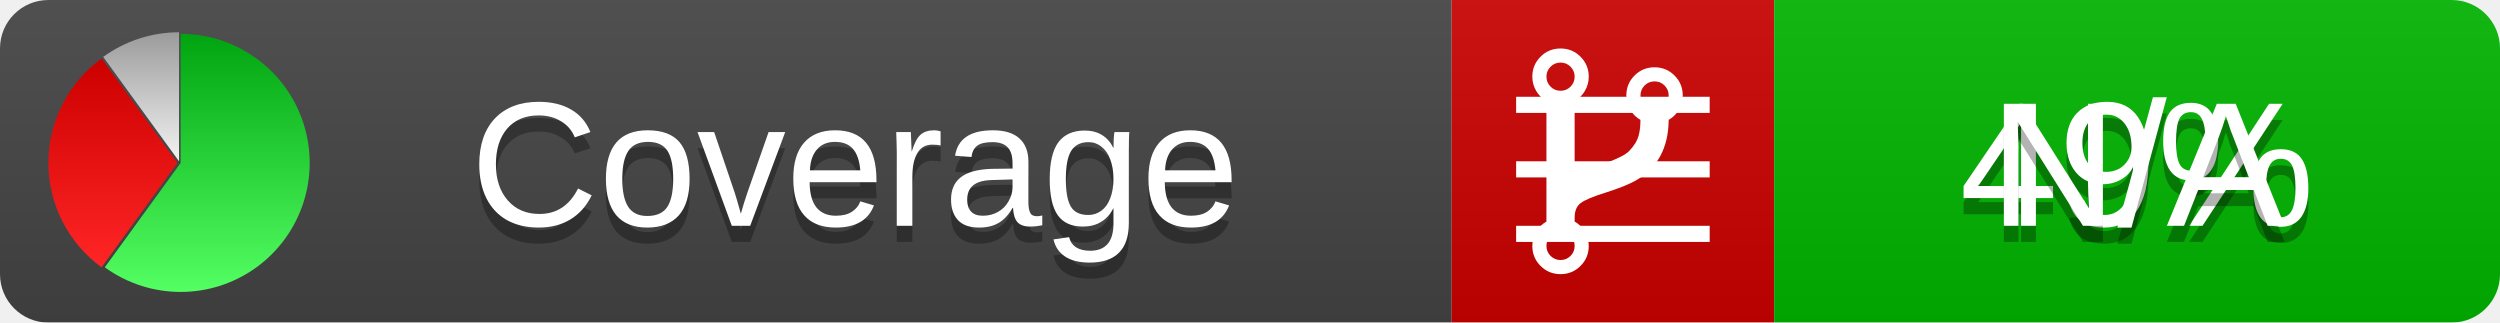
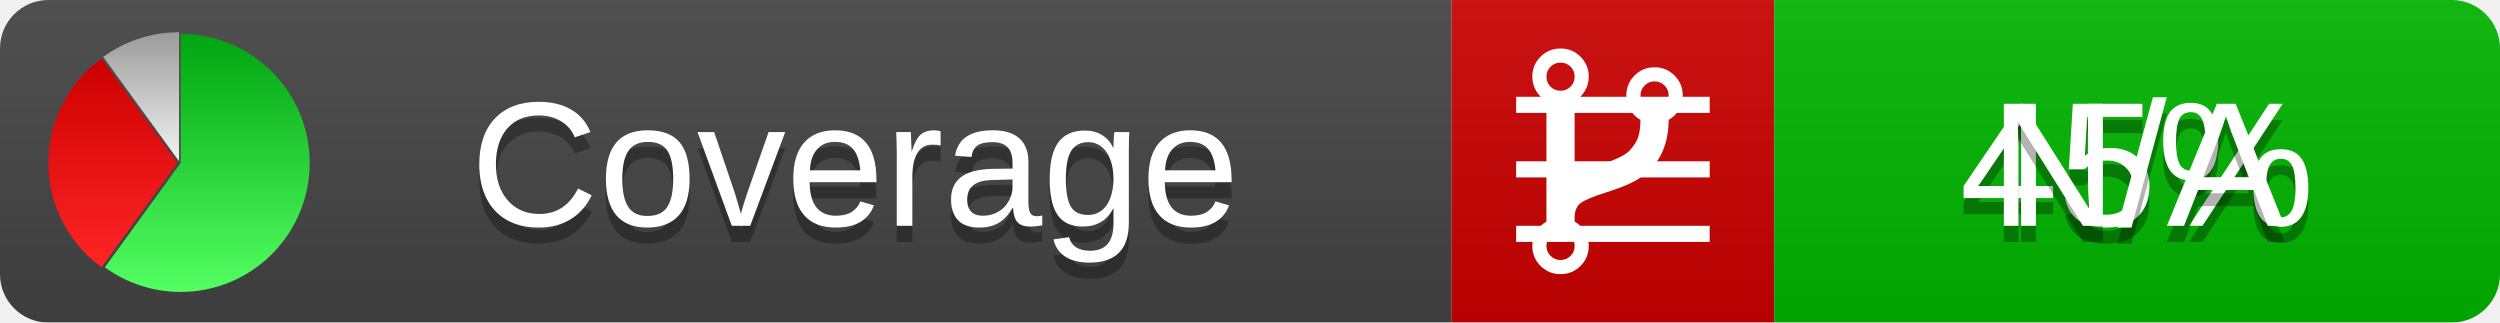
<svg xmlns="http://www.w3.org/2000/svg" xmlns:xlink="http://www.w3.org/1999/xlink" width="155" height="20">
  <style type="text/css">
          
            @keyframes fadeout {
              0 % { visibility: visible; opacity: 1; }
              40% { visibility: visible; opacity: 1; }
              50% { visibility: hidden; opacity: 0; }
              90% { visibility: hidden; opacity: 0; }
              100% { visibility: visible; opacity: 1; }
            }
            @keyframes fadein {
              0% { visibility: hidden; opacity: 0; }
              40% { visibility: hidden; opacity: 0; }
              50% { visibility: visible; opacity: 1; }
              90% { visibility: visible; opacity: 1; }
              100% { visibility: hidden; opacity: 0; }
            }
            .linecoverage {
                animation-duration: 10s;
                animation-name: fadeout;
                animation-iteration-count: infinite;
            }
            .branchcoverage {
                animation-duration: 10s;
                animation-name: fadein;
                animation-iteration-count: infinite;
            }
          
    </style>
  <defs>
    <linearGradient id="gradient" x2="0" y2="100%">
      <stop offset="0" stop-color="#bbb" stop-opacity=".1" />
      <stop offset="1" stop-opacity=".1" />
    </linearGradient>
    <linearGradient id="green" x2="0" y2="100%">
      <stop offset="0" stop-color="#00A410" />
      <stop offset="1" stop-color="#53FF63" />
    </linearGradient>
    <linearGradient id="red" x2="0" y2="100%">
      <stop offset="0" stop-color="#C00" />
      <stop offset="1" stop-color="#FF2525" />
    </linearGradient>
    <linearGradient id="gray" x2="0" y2="100%">
      <stop offset="0" stop-color="#9B9B9B" />
      <stop offset="1" stop-color="#F3F3F3" />
    </linearGradient>
    <mask id="mask">
      <rect width="155" height="20" rx="3" fill="#fff" />
    </mask>
    <g id="icon">
      <path style="fill:url(#green);" d="M205,202.5 l0,-200 a200,200 0 1,1 -117.558,361.803 z" />
      <path style="fill:url(#red);" d="M200,202.5 l-117.558,161.803 a200,200 0 0,1 0,-323.607 z" />
      <path style="fill:url(#gray);" d="M202.5,200 l-117.558,-161.803 a200,200 0 0,1 117.558,-38.196 z" />
    </g>
  </defs>
  <g mask="url(#mask)">
    <rect x="0" y="0" width="90" height="20" fill="#444" />
    <rect x="90" y="0" width="20" height="20" fill="#c00" />
    <rect x="110" y="0" width="45" height="20" fill="#00B600" />
    <rect x="0" y="0" width="155" height="20" fill="url(#gradient)" />
  </g>
  <g>
    <path class="linecoverage" stroke="#fff" d="M94 6.5 h12 M94 10.5 h12 M94 14.5 h12" />
    <path class="branchcoverage" fill="#fff" d="m 97.628,15.247 q 0,-0.364 -0.255,-0.619 -0.255,-0.255 -0.619,-0.255 -0.364,0 -0.619,0.255 -0.255,0.255 -0.255,0.619 0,0.364 0.255,0.619 0.255,0.255 0.619,0.255 0.364,0 0.619,-0.255 0.255,-0.255 0.255,-0.619 z m 0,-10.493 q 0,-0.364 -0.255,-0.619 -0.255,-0.255 -0.619,-0.255 -0.364,0 -0.619,0.255 -0.255,0.255 -0.255,0.619 0,0.364 0.255,0.619 0.255,0.255 0.619,0.255 0.364,0 0.619,-0.255 0.255,-0.255 0.255,-0.619 z m 5.83,1.166 q 0,-0.364 -0.255,-0.619 -0.255,-0.255 -0.619,-0.255 -0.364,0 -0.619,0.255 -0.255,0.255 -0.255,0.619 0,0.364 0.255,0.619 0.255,0.255 0.619,0.255 0.364,0 0.619,-0.255 0.255,-0.255 0.255,-0.619 z m 0.874,0 q 0,0.474 -0.237,0.879 -0.237,0.405 -0.638,0.633 -0.018,2.614 -2.059,3.771 -0.619,0.346 -1.849,0.738 -1.166,0.364 -1.544,0.647 -0.378,0.282 -0.378,0.911 l 0,0.237 q 0.401,0.228 0.638,0.633 0.237,0.405 0.237,0.879 0,0.729 -0.51,1.239 -0.51,0.51 -1.239,0.51 -0.729,0 -1.239,-0.51 -0.51,-0.51 -0.51,-1.239 0,-0.474 0.237,-0.879 0.237,-0.405 0.638,-0.633 l 0,-7.469 q -0.401,-0.228 -0.638,-0.633 -0.237,-0.405 -0.237,-0.879 0,-0.729 0.51,-1.239 0.51,-0.51 1.239,-0.51 0.729,0 1.239,0.51 0.51,0.51 0.51,1.239 0,0.474 -0.237,0.879 -0.237,0.405 -0.638,0.633 l 0,4.527 q 0.492,-0.237 1.403,-0.519 0.501,-0.155 0.797,-0.269 0.296,-0.114 0.642,-0.282 0.346,-0.169 0.537,-0.36 0.191,-0.191 0.369,-0.465 0.178,-0.273 0.255,-0.633 0.077,-0.36 0.077,-0.833 -0.401,-0.228 -0.638,-0.633 -0.237,-0.405 -0.237,-0.879 0,-0.729 0.51,-1.239 0.51,-0.51 1.239,-0.51 0.729,0 1.239,0.51 0.51,0.51 0.51,1.239 z" />
  </g>
  <g fill="#fff" text-anchor="middle" font-family="Verdana,Arial,Geneva,sans-serif" font-size="11">
    <a xlink:href="https://github.com/danielpalme/ReportGenerator" target="_top">
      <use xlink:href="#icon" transform="translate(3,2) scale(.04)" />
    </a>
    <text x="53" y="15" fill="#010101" fill-opacity=".3">Coverage</text>
    <text x="53" y="14" fill="#fff">Coverage</text>
-     <text class="linecoverage" x="132.5" y="15" fill="#010101" fill-opacity=".3">49%</text>
-     <text class="linecoverage" x="132.5" y="14">49%</text>
+     <text class="linecoverage" x="132.5" y="15" fill="#010101" fill-opacity=".3">45%</text>
+     <text class="linecoverage" x="132.5" y="14">45%</text>
    <text class="branchcoverage" x="132.5" y="15" fill="#010101" fill-opacity=".3">N/A</text>
    <text class="branchcoverage" x="132.5" y="14">N/A</text>
  </g>
  <g>
    <rect class="linecoverage" x="90" y="0" width="65" height="20" fill-opacity="0" />
    <rect class="branchcoverage" x="90" y="0" width="65" height="20" fill-opacity="0" />
  </g>
</svg>
